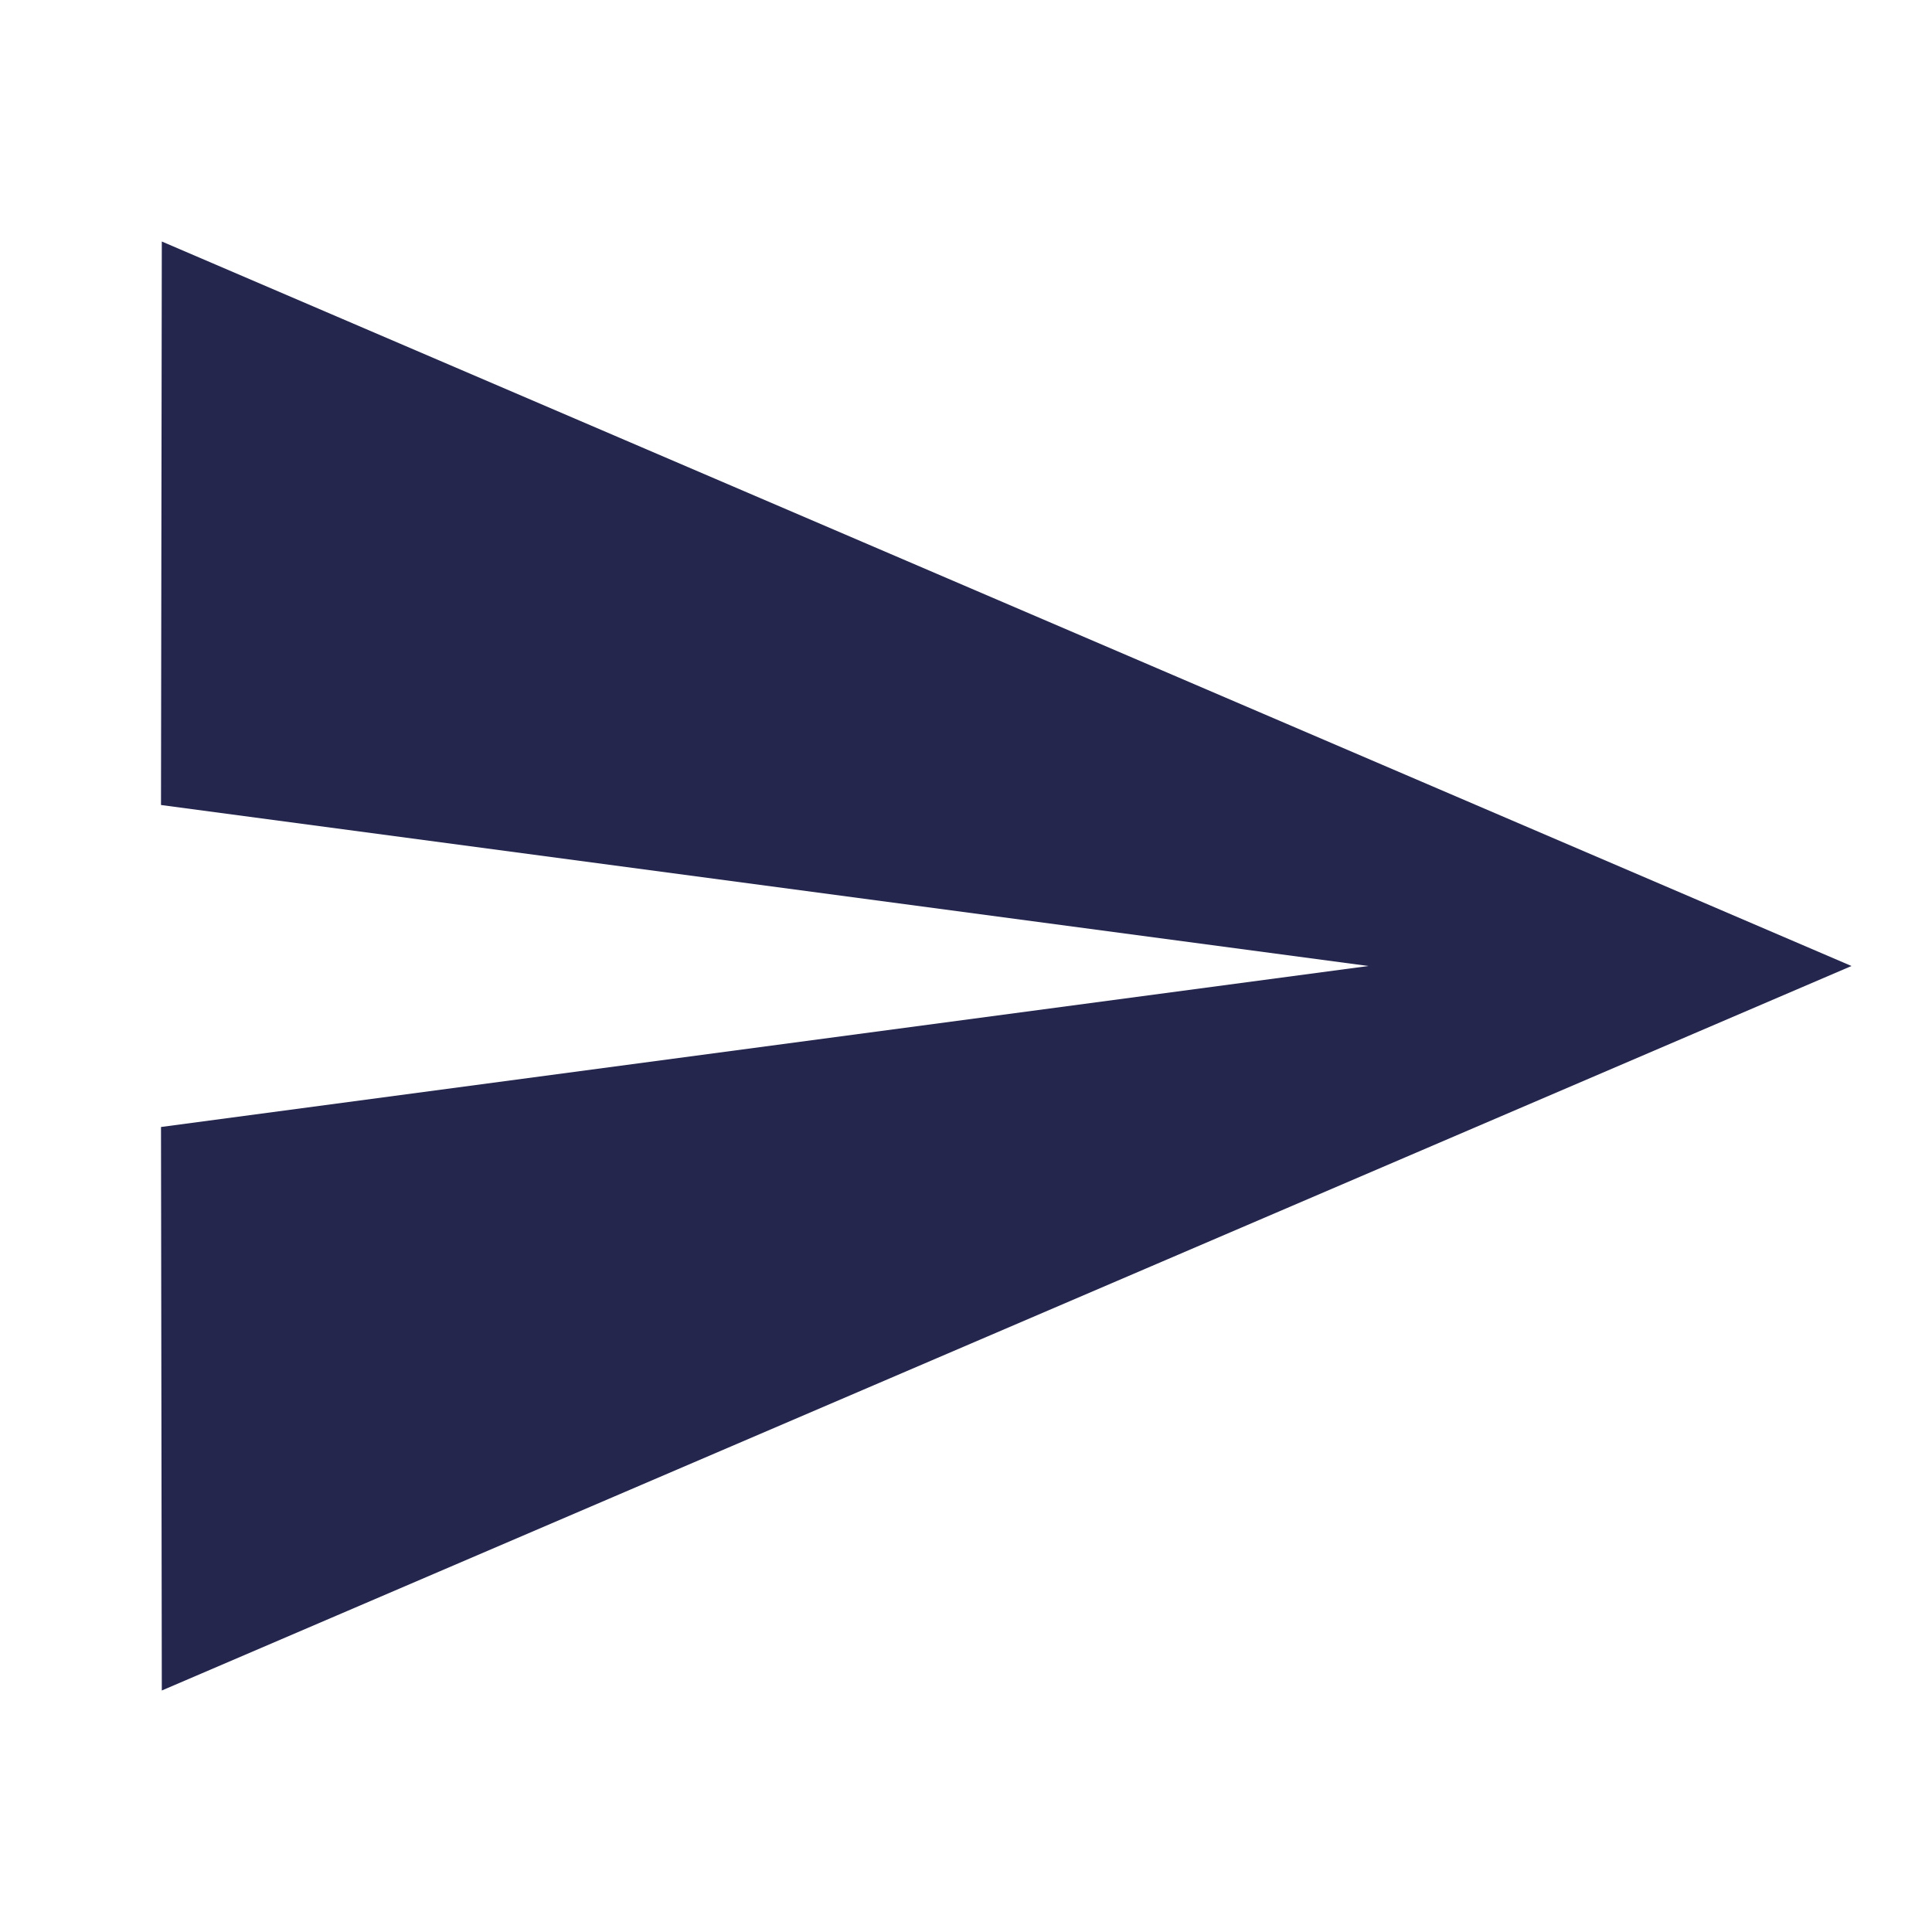
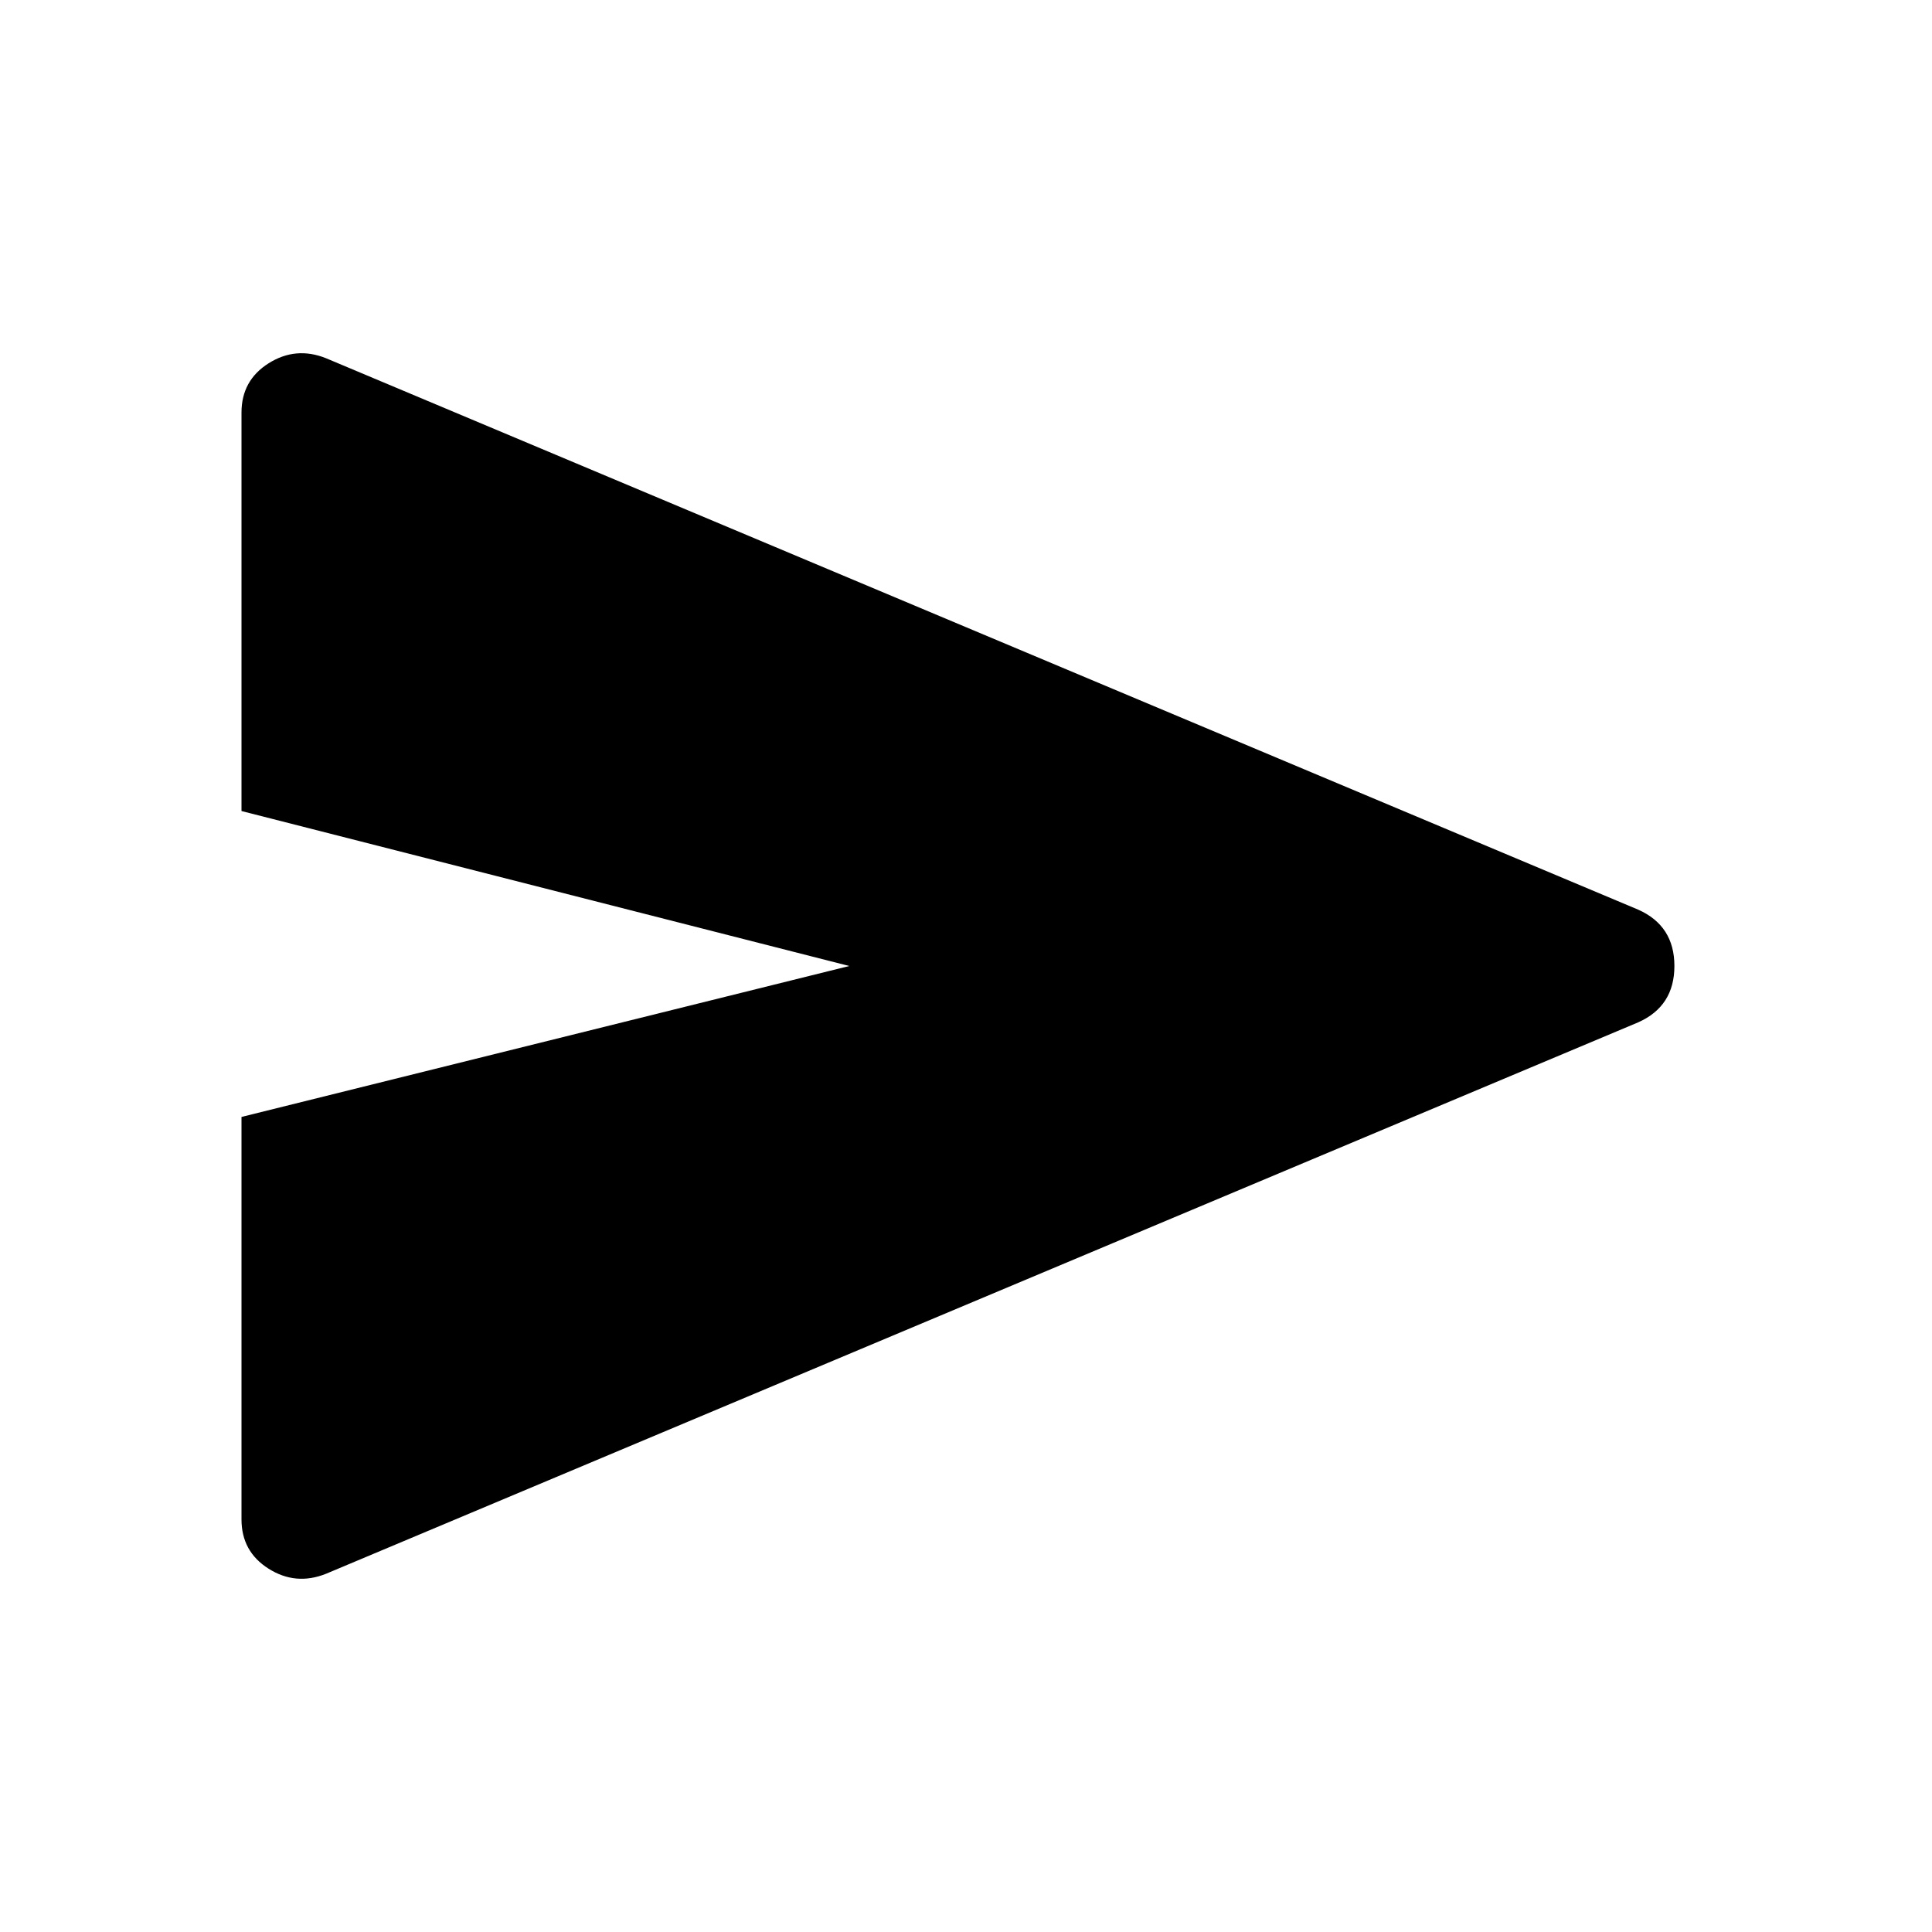
- <svg xmlns="http://www.w3.org/2000/svg" width="24" height="24" viewBox="0 0 24 24" fill="none">
-   <path d="M2.01 21L23 12L2.01 3L2 10L17 12L2 14L2.01 21Z" fill="#24264D" />
+ <svg xmlns="http://www.w3.org/2000/svg" width="48" height="48" viewBox="0 -960 960 960">
+   <path d="M162-178q-15 6-28.5-2.5T120-205v-200l302-75-302-77v-198q0-16 13.5-24.5T162-782l652 274q18 8 18 28t-18 28L162-178Z" />
</svg>
